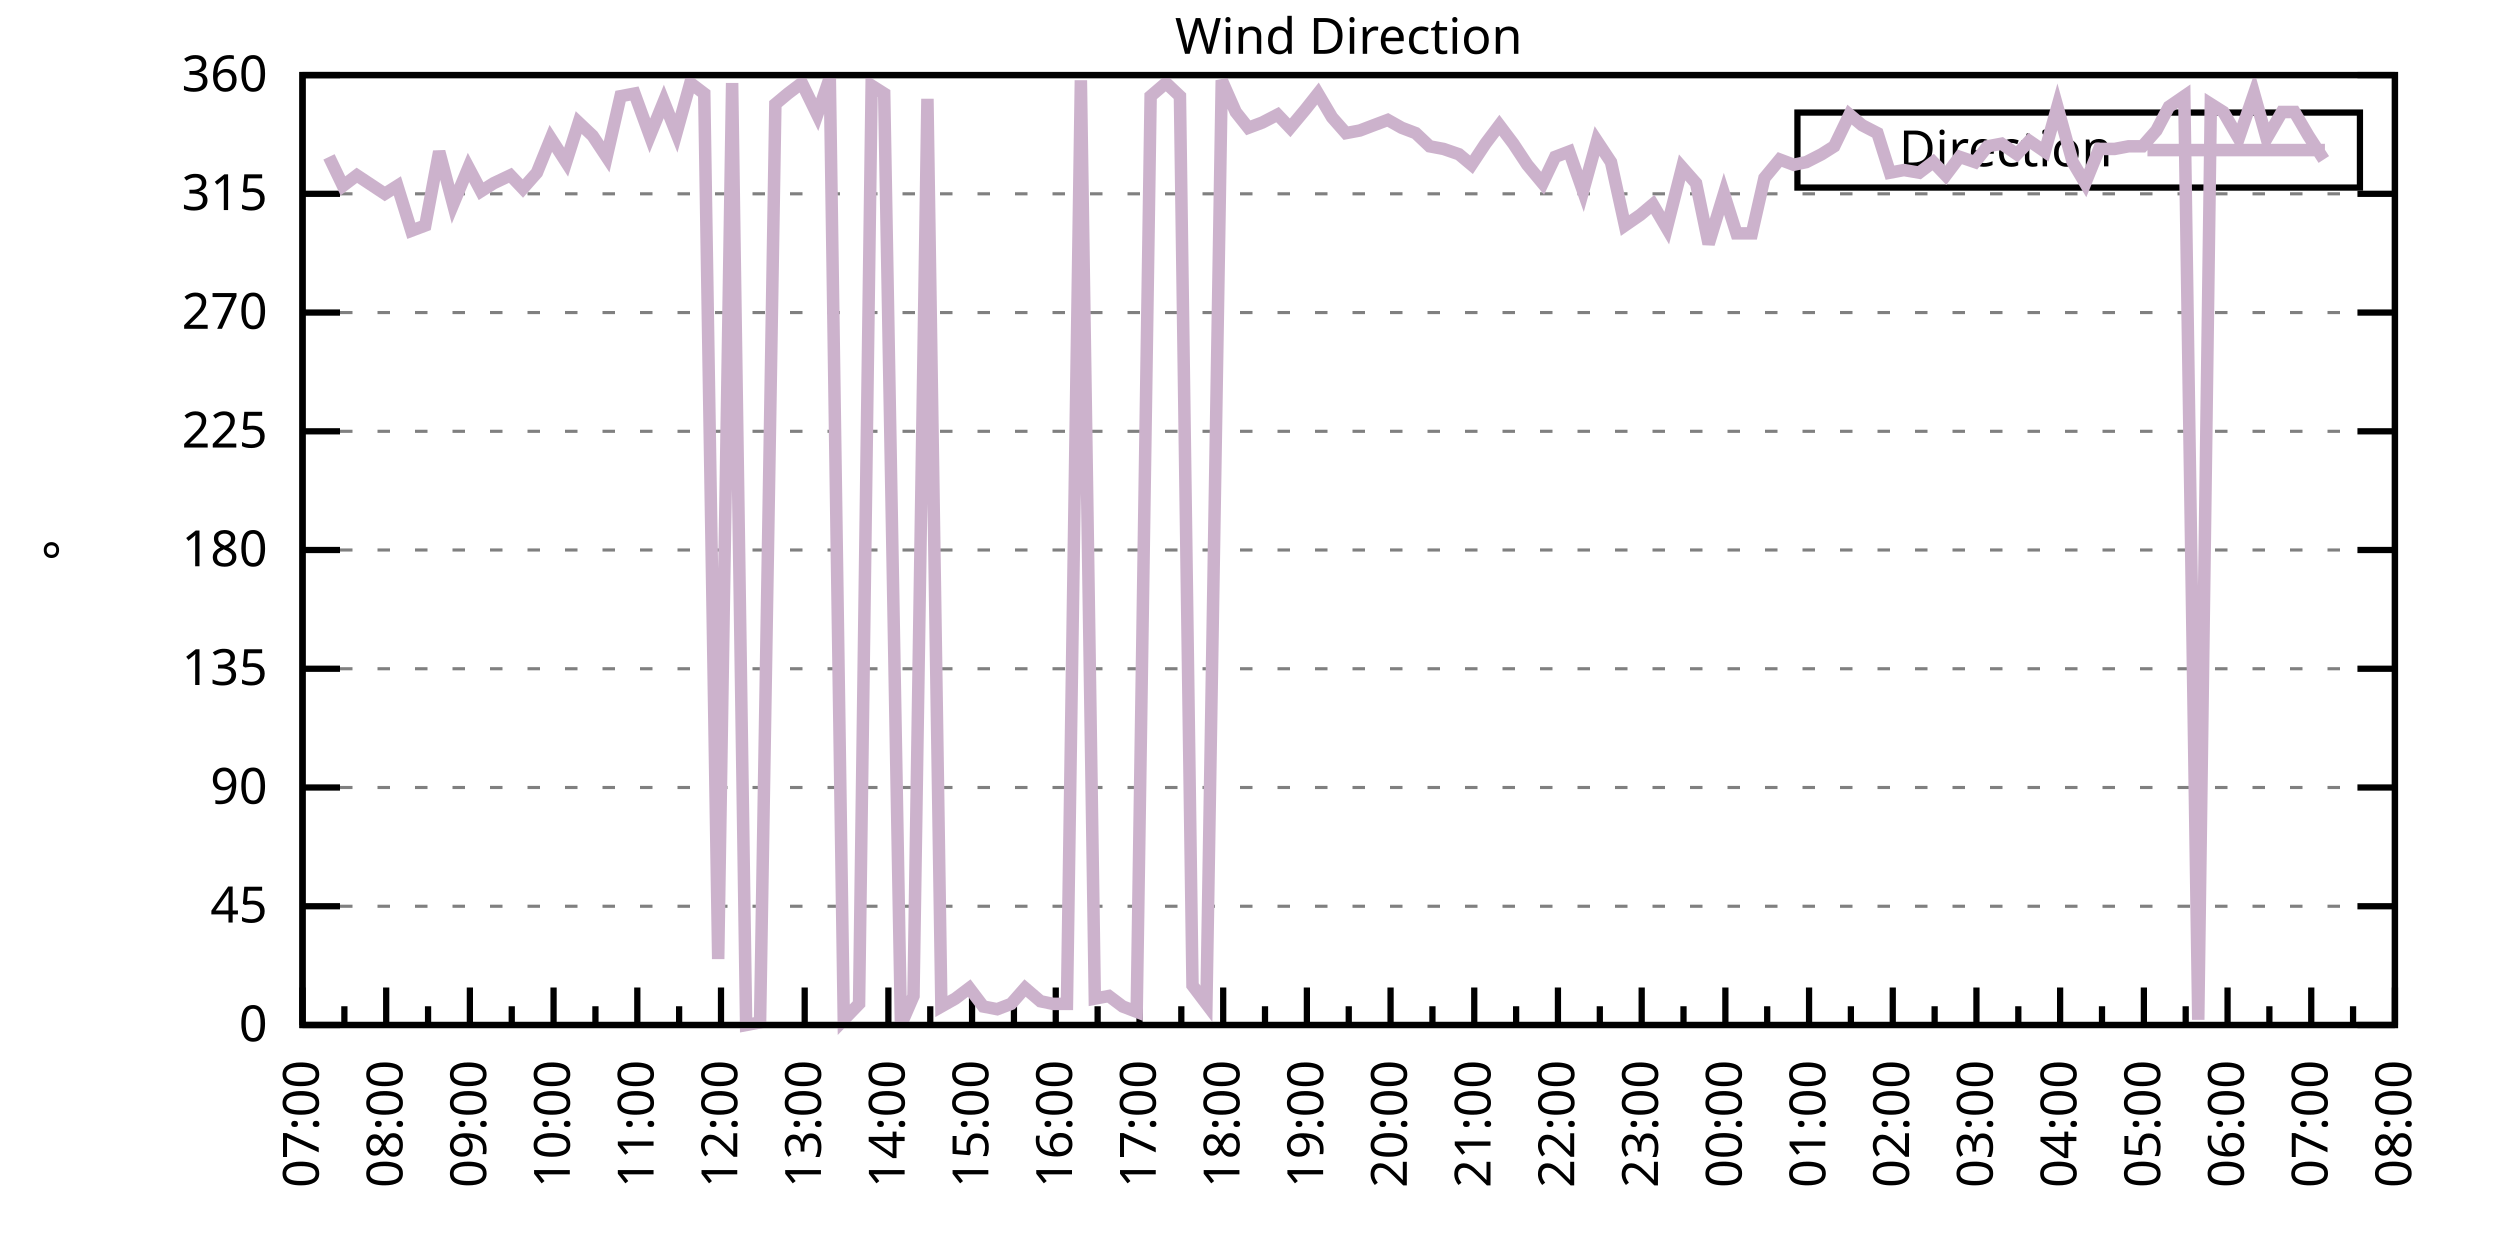
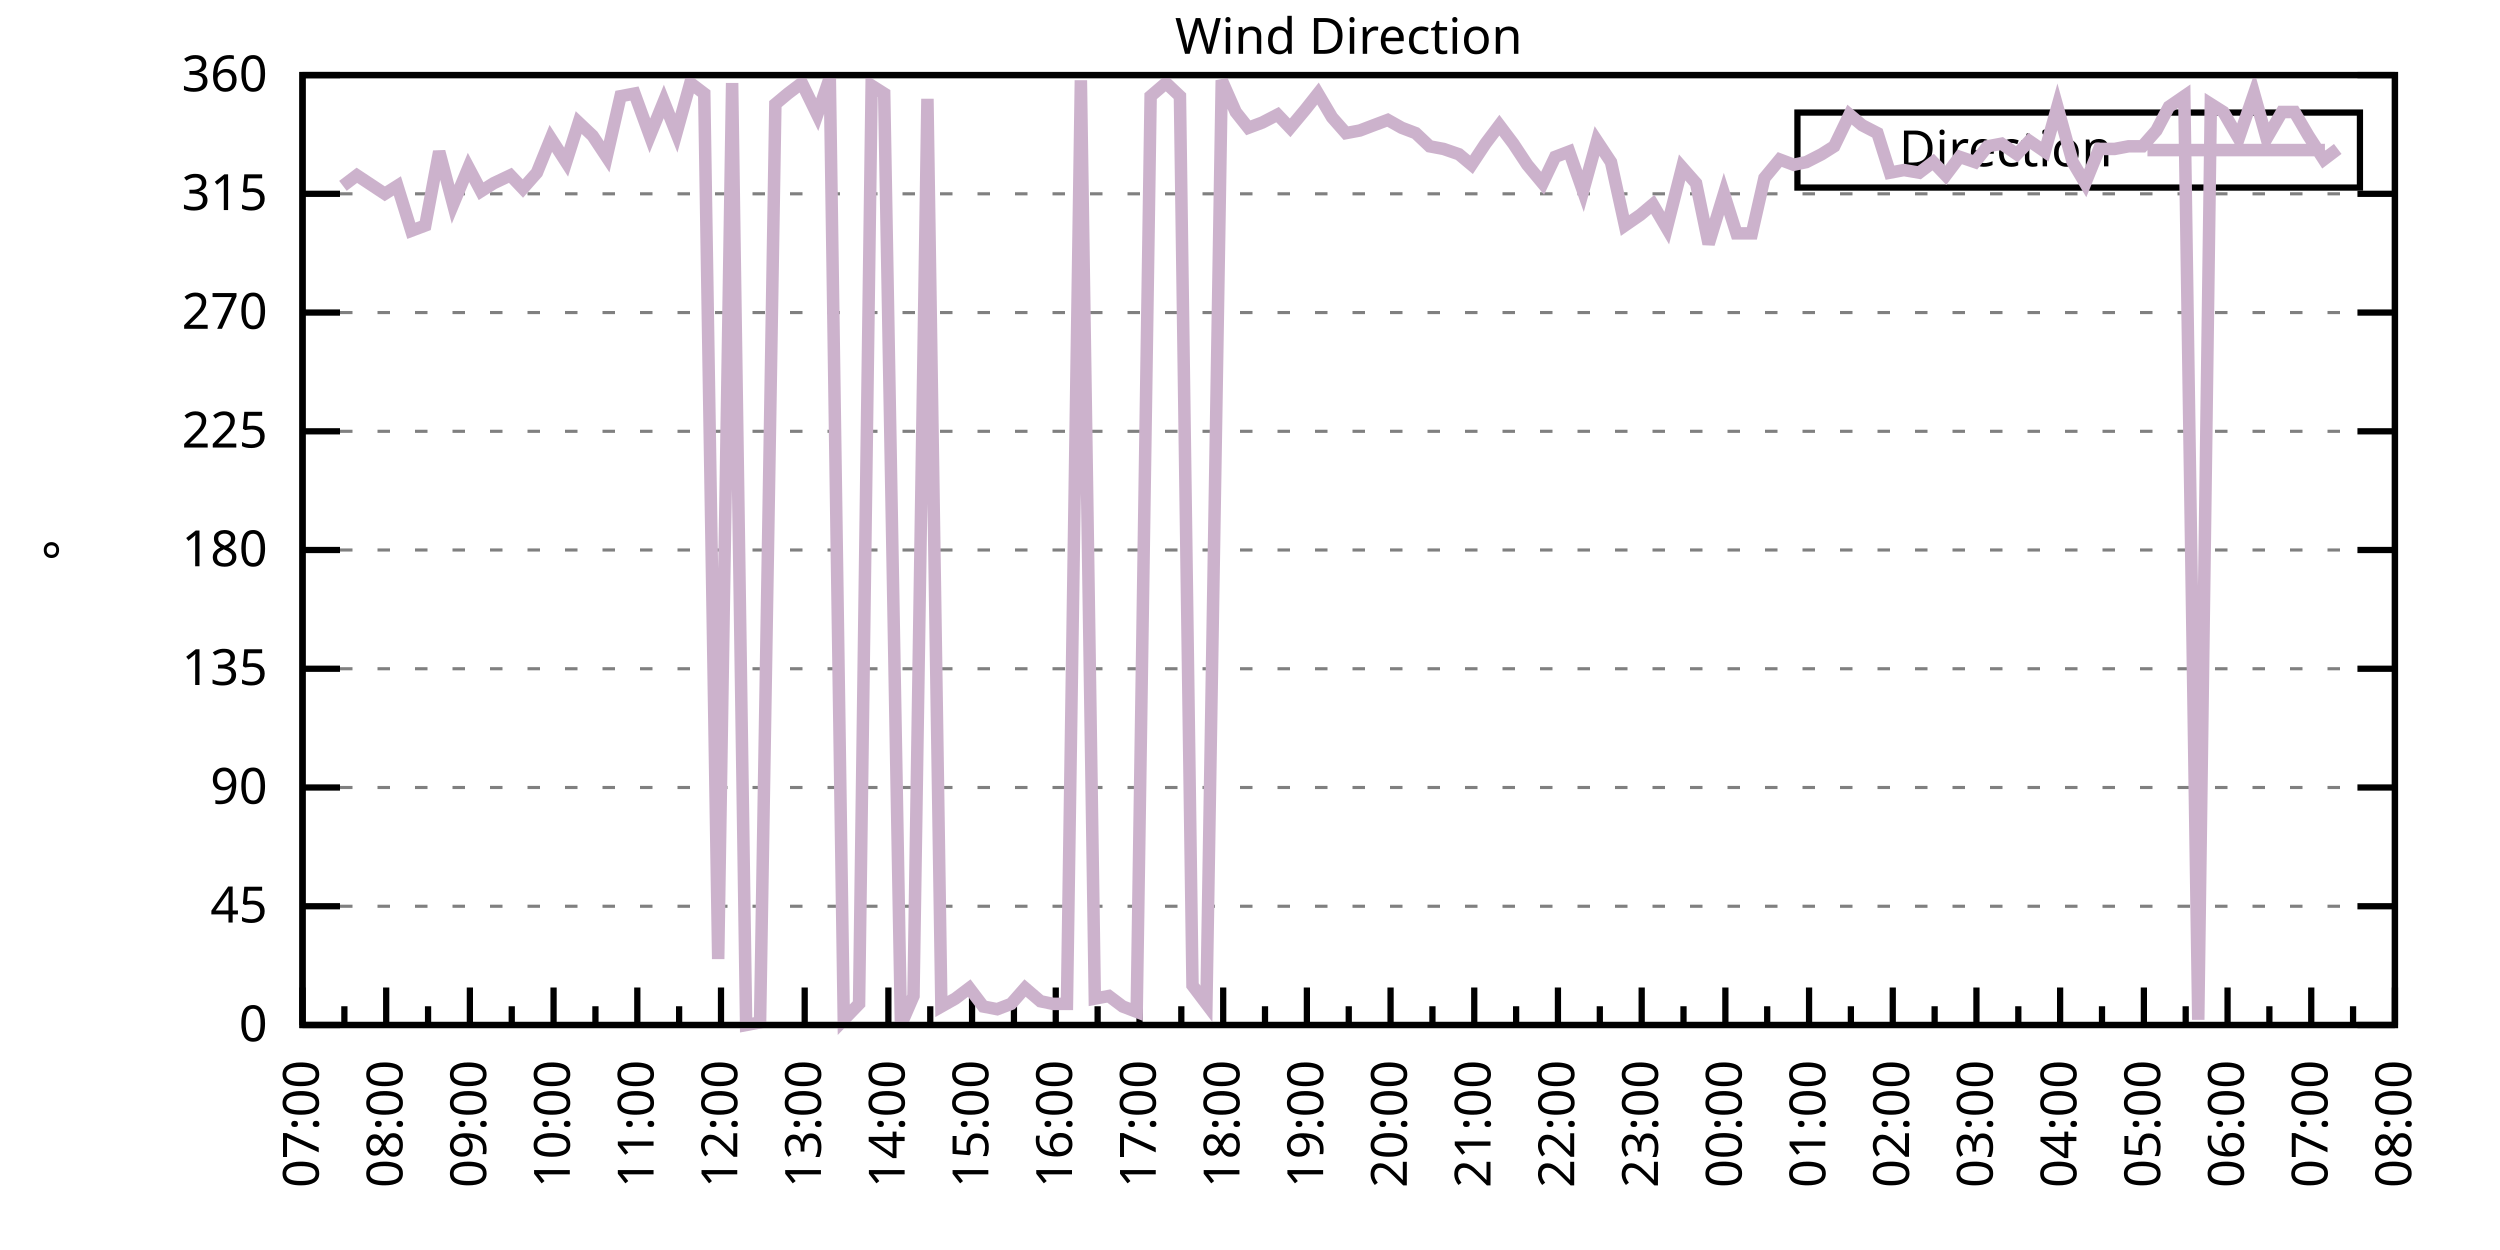
<svg xmlns="http://www.w3.org/2000/svg" xmlns:xlink="http://www.w3.org/1999/xlink" width="400" height="200" viewBox="0 0 400 200">
  <g id="gnuplot_canvas">
    <rect x="0" y="0" width="400" height="200" fill="none" />
    <defs>
      <circle id="gpDot" r="0.5" stroke-width="0.5" stroke="currentColor" />
      <path id="gpPt0" stroke-width="0.333" stroke="currentColor" d="M-1,0 h2 M0,-1 v2" />
      <path id="gpPt1" stroke-width="0.333" stroke="currentColor" d="M-1,-1 L1,1 M1,-1 L-1,1" />
      <path id="gpPt2" stroke-width="0.333" stroke="currentColor" d="M-1,0 L1,0 M0,-1 L0,1 M-1,-1 L1,1 M-1,1 L1,-1" />
      <rect id="gpPt3" stroke-width="0.333" stroke="currentColor" x="-1" y="-1" width="2" height="2" />
      <rect id="gpPt4" stroke-width="0.333" stroke="currentColor" fill="currentColor" x="-1" y="-1" width="2" height="2" />
      <circle id="gpPt5" stroke-width="0.333" stroke="currentColor" cx="0" cy="0" r="1" />
      <use xlink:href="#gpPt5" id="gpPt6" fill="currentColor" stroke="none" />
      <path id="gpPt7" stroke-width="0.333" stroke="currentColor" d="M0,-1.33 L-1.33,0.67 L1.33,0.67 z" />
      <use xlink:href="#gpPt7" id="gpPt8" fill="currentColor" stroke="none" />
      <use xlink:href="#gpPt7" id="gpPt9" stroke="currentColor" transform="rotate(180)" />
      <use xlink:href="#gpPt9" id="gpPt10" fill="currentColor" stroke="none" />
      <use xlink:href="#gpPt3" id="gpPt11" stroke="currentColor" transform="rotate(45)" />
      <use xlink:href="#gpPt11" id="gpPt12" fill="currentColor" stroke="none" />
      <path id="gpPt13" stroke-width="0.333" stroke="currentColor" d="M0,1.330 L1.265,0.411 L0.782,-1.067 L-0.782,-1.076 L-1.265,0.411 z" />
      <use xlink:href="#gpPt13" id="gpPt14" fill="currentColor" stroke="none" />
      <filter id="textbox" filterUnits="objectBoundingBox" x="0" y="0" height="1" width="1">
        <feFlood flood-color="white" flood-opacity="1" result="bgnd" />
        <feComposite in="SourceGraphic" in2="bgnd" operator="atop" />
      </filter>
      <filter id="greybox" filterUnits="objectBoundingBox" x="0" y="0" height="1" width="1">
        <feFlood flood-color="lightgrey" flood-opacity="1" result="grey" />
        <feComposite in="SourceGraphic" in2="grey" operator="atop" />
      </filter>
    </defs>
    <g fill="none" color="white" stroke="currentColor" stroke-width="1.00" stroke-linecap="butt" stroke-linejoin="miter">
</g>
    <g fill="none" color="black" stroke="currentColor" stroke-width="1.00" stroke-linecap="butt" stroke-linejoin="miter">
      <g stroke="none" shape-rendering="crispEdges">
        <polygon fill="rgb(255, 255, 255)" points="48.40,164.00 383.18,164.00 383.18,12.02 48.40,12.02 " />
      </g>
    </g>
    <g fill="none" color="black" stroke="currentColor" stroke-width="1.00" stroke-linecap="butt" stroke-linejoin="miter">
</g>
    <g fill="none" color="black" stroke="black" stroke-width="0.50" stroke-linecap="butt" stroke-linejoin="miter">
</g>
    <g fill="none" color="gray" stroke="currentColor" stroke-width="0.50" stroke-linecap="butt" stroke-linejoin="miter">
      <path stroke="gray" stroke-dasharray="2,4" class="gridline" d="M48.40,164.00 L383.19,164.00  " />
    </g>
    <g fill="none" color="gray" stroke="gray" stroke-width="1.00" stroke-linecap="butt" stroke-linejoin="miter">
</g>
    <g fill="none" color="black" stroke="currentColor" stroke-width="1.00" stroke-linecap="butt" stroke-linejoin="miter">
      <path stroke="black" d="M48.40,164.00 L54.40,164.00 M383.19,164.00 L377.19,164.00  " />
      <g transform="translate(42.80,166.60)" stroke="none" fill="black" font-family="Sans" font-size="8.00" text-anchor="end">
        <text>
          <tspan font-family="Sans"> 0</tspan>
        </text>
      </g>
    </g>
    <g fill="none" color="black" stroke="currentColor" stroke-width="1.00" stroke-linecap="butt" stroke-linejoin="miter">
</g>
    <g fill="none" color="black" stroke="black" stroke-width="0.50" stroke-linecap="butt" stroke-linejoin="miter">
</g>
    <g fill="none" color="gray" stroke="currentColor" stroke-width="0.50" stroke-linecap="butt" stroke-linejoin="miter">
      <path stroke="gray" stroke-dasharray="2,4" class="gridline" d="M48.40,145.00 L383.19,145.00  " />
    </g>
    <g fill="none" color="gray" stroke="gray" stroke-width="1.00" stroke-linecap="butt" stroke-linejoin="miter">
</g>
    <g fill="none" color="black" stroke="currentColor" stroke-width="1.00" stroke-linecap="butt" stroke-linejoin="miter">
      <path stroke="black" d="M48.40,145.00 L54.40,145.00 M383.19,145.00 L377.19,145.00  " />
      <g transform="translate(42.80,147.60)" stroke="none" fill="black" font-family="Sans" font-size="8.00" text-anchor="end">
        <text>
          <tspan font-family="Sans"> 45</tspan>
        </text>
      </g>
    </g>
    <g fill="none" color="black" stroke="currentColor" stroke-width="1.00" stroke-linecap="butt" stroke-linejoin="miter">
</g>
    <g fill="none" color="black" stroke="black" stroke-width="0.50" stroke-linecap="butt" stroke-linejoin="miter">
</g>
    <g fill="none" color="gray" stroke="currentColor" stroke-width="0.50" stroke-linecap="butt" stroke-linejoin="miter">
      <path stroke="gray" stroke-dasharray="2,4" class="gridline" d="M48.40,126.00 L383.19,126.00  " />
    </g>
    <g fill="none" color="gray" stroke="gray" stroke-width="1.00" stroke-linecap="butt" stroke-linejoin="miter">
</g>
    <g fill="none" color="black" stroke="currentColor" stroke-width="1.00" stroke-linecap="butt" stroke-linejoin="miter">
      <path stroke="black" d="M48.40,126.00 L54.40,126.00 M383.19,126.00 L377.19,126.00  " />
      <g transform="translate(42.80,128.60)" stroke="none" fill="black" font-family="Sans" font-size="8.00" text-anchor="end">
        <text>
          <tspan font-family="Sans"> 90</tspan>
        </text>
      </g>
    </g>
    <g fill="none" color="black" stroke="currentColor" stroke-width="1.00" stroke-linecap="butt" stroke-linejoin="miter">
</g>
    <g fill="none" color="black" stroke="black" stroke-width="0.50" stroke-linecap="butt" stroke-linejoin="miter">
</g>
    <g fill="none" color="gray" stroke="currentColor" stroke-width="0.50" stroke-linecap="butt" stroke-linejoin="miter">
      <path stroke="gray" stroke-dasharray="2,4" class="gridline" d="M48.40,107.00 L383.19,107.00  " />
    </g>
    <g fill="none" color="gray" stroke="gray" stroke-width="1.00" stroke-linecap="butt" stroke-linejoin="miter">
</g>
    <g fill="none" color="black" stroke="currentColor" stroke-width="1.00" stroke-linecap="butt" stroke-linejoin="miter">
      <path stroke="black" d="M48.40,107.00 L54.40,107.00 M383.19,107.00 L377.19,107.00  " />
      <g transform="translate(42.80,109.60)" stroke="none" fill="black" font-family="Sans" font-size="8.00" text-anchor="end">
        <text>
          <tspan font-family="Sans"> 135</tspan>
        </text>
      </g>
    </g>
    <g fill="none" color="black" stroke="currentColor" stroke-width="1.00" stroke-linecap="butt" stroke-linejoin="miter">
</g>
    <g fill="none" color="black" stroke="black" stroke-width="0.50" stroke-linecap="butt" stroke-linejoin="miter">
</g>
    <g fill="none" color="gray" stroke="currentColor" stroke-width="0.50" stroke-linecap="butt" stroke-linejoin="miter">
      <path stroke="gray" stroke-dasharray="2,4" class="gridline" d="M48.40,88.00 L383.19,88.00  " />
    </g>
    <g fill="none" color="gray" stroke="gray" stroke-width="1.00" stroke-linecap="butt" stroke-linejoin="miter">
</g>
    <g fill="none" color="black" stroke="currentColor" stroke-width="1.00" stroke-linecap="butt" stroke-linejoin="miter">
      <path stroke="black" d="M48.40,88.00 L54.40,88.00 M383.19,88.00 L377.19,88.00  " />
      <g transform="translate(42.80,90.60)" stroke="none" fill="black" font-family="Sans" font-size="8.00" text-anchor="end">
        <text>
          <tspan font-family="Sans"> 180</tspan>
        </text>
      </g>
    </g>
    <g fill="none" color="black" stroke="currentColor" stroke-width="1.00" stroke-linecap="butt" stroke-linejoin="miter">
</g>
    <g fill="none" color="black" stroke="black" stroke-width="0.50" stroke-linecap="butt" stroke-linejoin="miter">
</g>
    <g fill="none" color="gray" stroke="currentColor" stroke-width="0.50" stroke-linecap="butt" stroke-linejoin="miter">
      <path stroke="gray" stroke-dasharray="2,4" class="gridline" d="M48.40,69.01 L383.19,69.01  " />
    </g>
    <g fill="none" color="gray" stroke="gray" stroke-width="1.00" stroke-linecap="butt" stroke-linejoin="miter">
</g>
    <g fill="none" color="black" stroke="currentColor" stroke-width="1.00" stroke-linecap="butt" stroke-linejoin="miter">
      <path stroke="black" d="M48.40,69.01 L54.40,69.01 M383.19,69.01 L377.19,69.01  " />
      <g transform="translate(42.80,71.61)" stroke="none" fill="black" font-family="Sans" font-size="8.00" text-anchor="end">
        <text>
          <tspan font-family="Sans"> 225</tspan>
        </text>
      </g>
    </g>
    <g fill="none" color="black" stroke="currentColor" stroke-width="1.00" stroke-linecap="butt" stroke-linejoin="miter">
</g>
    <g fill="none" color="black" stroke="black" stroke-width="0.50" stroke-linecap="butt" stroke-linejoin="miter">
</g>
    <g fill="none" color="gray" stroke="currentColor" stroke-width="0.50" stroke-linecap="butt" stroke-linejoin="miter">
      <path stroke="gray" stroke-dasharray="2,4" class="gridline" d="M48.40,50.01 L383.19,50.01  " />
    </g>
    <g fill="none" color="gray" stroke="gray" stroke-width="1.00" stroke-linecap="butt" stroke-linejoin="miter">
</g>
    <g fill="none" color="black" stroke="currentColor" stroke-width="1.00" stroke-linecap="butt" stroke-linejoin="miter">
      <path stroke="black" d="M48.40,50.01 L54.40,50.01 M383.19,50.01 L377.19,50.01  " />
      <g transform="translate(42.80,52.61)" stroke="none" fill="black" font-family="Sans" font-size="8.00" text-anchor="end">
        <text>
          <tspan font-family="Sans"> 270</tspan>
        </text>
      </g>
    </g>
    <g fill="none" color="black" stroke="currentColor" stroke-width="1.00" stroke-linecap="butt" stroke-linejoin="miter">
</g>
    <g fill="none" color="black" stroke="black" stroke-width="0.50" stroke-linecap="butt" stroke-linejoin="miter">
</g>
    <g fill="none" color="gray" stroke="currentColor" stroke-width="0.50" stroke-linecap="butt" stroke-linejoin="miter">
      <path stroke="gray" stroke-dasharray="2,4" class="gridline" d="M48.40,31.01 L383.19,31.01  " />
    </g>
    <g fill="none" color="gray" stroke="gray" stroke-width="1.00" stroke-linecap="butt" stroke-linejoin="miter">
</g>
    <g fill="none" color="black" stroke="currentColor" stroke-width="1.00" stroke-linecap="butt" stroke-linejoin="miter">
      <path stroke="black" d="M48.40,31.01 L54.40,31.01 M383.19,31.01 L377.19,31.01  " />
      <g transform="translate(42.80,33.61)" stroke="none" fill="black" font-family="Sans" font-size="8.00" text-anchor="end">
        <text>
          <tspan font-family="Sans"> 315</tspan>
        </text>
      </g>
    </g>
    <g fill="none" color="black" stroke="currentColor" stroke-width="1.00" stroke-linecap="butt" stroke-linejoin="miter">
</g>
    <g fill="none" color="black" stroke="black" stroke-width="0.50" stroke-linecap="butt" stroke-linejoin="miter">
</g>
    <g fill="none" color="gray" stroke="currentColor" stroke-width="0.50" stroke-linecap="butt" stroke-linejoin="miter">
      <path stroke="gray" stroke-dasharray="2,4" class="gridline" d="M48.40,12.01 L383.19,12.01  " />
    </g>
    <g fill="none" color="gray" stroke="gray" stroke-width="1.00" stroke-linecap="butt" stroke-linejoin="miter">
</g>
    <g fill="none" color="black" stroke="currentColor" stroke-width="1.00" stroke-linecap="butt" stroke-linejoin="miter">
      <path stroke="black" d="M48.40,12.01 L54.40,12.01 M383.19,12.01 L377.19,12.01  " />
      <g transform="translate(42.80,14.61)" stroke="none" fill="black" font-family="Sans" font-size="8.00" text-anchor="end">
        <text>
          <tspan font-family="Sans"> 360</tspan>
        </text>
      </g>
    </g>
    <g fill="none" color="black" stroke="currentColor" stroke-width="1.00" stroke-linecap="butt" stroke-linejoin="miter">
      <path stroke="black" d="M48.40,164.00 L48.40,158.00  " />
      <g transform="translate(51.00,169.60) rotate(270)" stroke="none" fill="black" font-family="Sans" font-size="8.00" text-anchor="end">
        <text>
          <tspan font-family="Sans">07:00</tspan>
        </text>
      </g>
    </g>
    <g fill="none" color="black" stroke="currentColor" stroke-width="1.00" stroke-linecap="butt" stroke-linejoin="miter">
      <path stroke="black" d="M55.10,164.00 L55.10,161.00 M61.79,164.00 L61.79,158.00  " />
      <g transform="translate(64.39,169.60) rotate(270)" stroke="none" fill="black" font-family="Sans" font-size="8.00" text-anchor="end">
        <text>
          <tspan font-family="Sans">08:00</tspan>
        </text>
      </g>
    </g>
    <g fill="none" color="black" stroke="currentColor" stroke-width="1.00" stroke-linecap="butt" stroke-linejoin="miter">
      <path stroke="black" d="M68.49,164.00 L68.49,161.00 M75.18,164.00 L75.18,158.00  " />
      <g transform="translate(77.78,169.60) rotate(270)" stroke="none" fill="black" font-family="Sans" font-size="8.00" text-anchor="end">
        <text>
          <tspan font-family="Sans">09:00</tspan>
        </text>
      </g>
    </g>
    <g fill="none" color="black" stroke="currentColor" stroke-width="1.00" stroke-linecap="butt" stroke-linejoin="miter">
      <path stroke="black" d="M81.88,164.00 L81.88,161.00 M88.57,164.00 L88.57,158.00  " />
      <g transform="translate(91.17,169.60) rotate(270)" stroke="none" fill="black" font-family="Sans" font-size="8.00" text-anchor="end">
        <text>
          <tspan font-family="Sans">10:00</tspan>
        </text>
      </g>
    </g>
    <g fill="none" color="black" stroke="currentColor" stroke-width="1.00" stroke-linecap="butt" stroke-linejoin="miter">
      <path stroke="black" d="M95.27,164.00 L95.27,161.00 M101.97,164.00 L101.97,158.00  " />
      <g transform="translate(104.57,169.60) rotate(270)" stroke="none" fill="black" font-family="Sans" font-size="8.00" text-anchor="end">
        <text>
          <tspan font-family="Sans">11:00</tspan>
        </text>
      </g>
    </g>
    <g fill="none" color="black" stroke="currentColor" stroke-width="1.00" stroke-linecap="butt" stroke-linejoin="miter">
      <path stroke="black" d="M108.66,164.00 L108.66,161.00 M115.36,164.00 L115.36,158.00  " />
      <g transform="translate(117.96,169.60) rotate(270)" stroke="none" fill="black" font-family="Sans" font-size="8.00" text-anchor="end">
        <text>
          <tspan font-family="Sans">12:00</tspan>
        </text>
      </g>
    </g>
    <g fill="none" color="black" stroke="currentColor" stroke-width="1.00" stroke-linecap="butt" stroke-linejoin="miter">
      <path stroke="black" d="M122.05,164.00 L122.05,161.00 M128.75,164.00 L128.75,158.00  " />
      <g transform="translate(131.35,169.60) rotate(270)" stroke="none" fill="black" font-family="Sans" font-size="8.00" text-anchor="end">
        <text>
          <tspan font-family="Sans">13:00</tspan>
        </text>
      </g>
    </g>
    <g fill="none" color="black" stroke="currentColor" stroke-width="1.00" stroke-linecap="butt" stroke-linejoin="miter">
      <path stroke="black" d="M135.45,164.00 L135.45,161.00 M142.14,164.00 L142.14,158.00  " />
      <g transform="translate(144.74,169.60) rotate(270)" stroke="none" fill="black" font-family="Sans" font-size="8.00" text-anchor="end">
        <text>
          <tspan font-family="Sans">14:00</tspan>
        </text>
      </g>
    </g>
    <g fill="none" color="black" stroke="currentColor" stroke-width="1.00" stroke-linecap="butt" stroke-linejoin="miter">
      <path stroke="black" d="M148.84,164.00 L148.84,161.00 M155.53,164.00 L155.53,158.00  " />
      <g transform="translate(158.13,169.60) rotate(270)" stroke="none" fill="black" font-family="Sans" font-size="8.00" text-anchor="end">
        <text>
          <tspan font-family="Sans">15:00</tspan>
        </text>
      </g>
    </g>
    <g fill="none" color="black" stroke="currentColor" stroke-width="1.00" stroke-linecap="butt" stroke-linejoin="miter">
      <path stroke="black" d="M162.23,164.00 L162.23,161.00 M168.92,164.00 L168.92,158.00  " />
      <g transform="translate(171.52,169.60) rotate(270)" stroke="none" fill="black" font-family="Sans" font-size="8.00" text-anchor="end">
        <text>
          <tspan font-family="Sans">16:00</tspan>
        </text>
      </g>
    </g>
    <g fill="none" color="black" stroke="currentColor" stroke-width="1.00" stroke-linecap="butt" stroke-linejoin="miter">
      <path stroke="black" d="M175.62,164.00 L175.62,161.00 M182.32,164.00 L182.32,158.00  " />
      <g transform="translate(184.92,169.60) rotate(270)" stroke="none" fill="black" font-family="Sans" font-size="8.00" text-anchor="end">
        <text>
          <tspan font-family="Sans">17:00</tspan>
        </text>
      </g>
    </g>
    <g fill="none" color="black" stroke="currentColor" stroke-width="1.00" stroke-linecap="butt" stroke-linejoin="miter">
      <path stroke="black" d="M189.01,164.00 L189.01,161.00 M195.71,164.00 L195.71,158.00  " />
      <g transform="translate(198.31,169.60) rotate(270)" stroke="none" fill="black" font-family="Sans" font-size="8.00" text-anchor="end">
        <text>
          <tspan font-family="Sans">18:00</tspan>
        </text>
      </g>
    </g>
    <g fill="none" color="black" stroke="currentColor" stroke-width="1.00" stroke-linecap="butt" stroke-linejoin="miter">
      <path stroke="black" d="M202.40,164.00 L202.40,161.00 M209.10,164.00 L209.10,158.00  " />
      <g transform="translate(211.70,169.60) rotate(270)" stroke="none" fill="black" font-family="Sans" font-size="8.00" text-anchor="end">
        <text>
          <tspan font-family="Sans">19:00</tspan>
        </text>
      </g>
    </g>
    <g fill="none" color="black" stroke="currentColor" stroke-width="1.00" stroke-linecap="butt" stroke-linejoin="miter">
      <path stroke="black" d="M215.80,164.00 L215.80,161.00 M222.49,164.00 L222.49,158.00  " />
      <g transform="translate(225.09,169.60) rotate(270)" stroke="none" fill="black" font-family="Sans" font-size="8.00" text-anchor="end">
        <text>
          <tspan font-family="Sans">20:00</tspan>
        </text>
      </g>
    </g>
    <g fill="none" color="black" stroke="currentColor" stroke-width="1.00" stroke-linecap="butt" stroke-linejoin="miter">
      <path stroke="black" d="M229.19,164.00 L229.19,161.00 M235.88,164.00 L235.88,158.00  " />
      <g transform="translate(238.48,169.60) rotate(270)" stroke="none" fill="black" font-family="Sans" font-size="8.00" text-anchor="end">
        <text>
          <tspan font-family="Sans">21:00</tspan>
        </text>
      </g>
    </g>
    <g fill="none" color="black" stroke="currentColor" stroke-width="1.00" stroke-linecap="butt" stroke-linejoin="miter">
      <path stroke="black" d="M242.58,164.00 L242.58,161.00 M249.27,164.00 L249.27,158.00  " />
      <g transform="translate(251.87,169.60) rotate(270)" stroke="none" fill="black" font-family="Sans" font-size="8.00" text-anchor="end">
        <text>
          <tspan font-family="Sans">22:00</tspan>
        </text>
      </g>
    </g>
    <g fill="none" color="black" stroke="currentColor" stroke-width="1.00" stroke-linecap="butt" stroke-linejoin="miter">
      <path stroke="black" d="M255.97,164.00 L255.97,161.00 M262.67,164.00 L262.67,158.00  " />
      <g transform="translate(265.27,169.60) rotate(270)" stroke="none" fill="black" font-family="Sans" font-size="8.00" text-anchor="end">
        <text>
          <tspan font-family="Sans">23:00</tspan>
        </text>
      </g>
    </g>
    <g fill="none" color="black" stroke="currentColor" stroke-width="1.00" stroke-linecap="butt" stroke-linejoin="miter">
      <path stroke="black" d="M269.36,164.00 L269.36,161.00 M276.06,164.00 L276.06,158.00  " />
      <g transform="translate(278.66,169.60) rotate(270)" stroke="none" fill="black" font-family="Sans" font-size="8.00" text-anchor="end">
        <text>
          <tspan font-family="Sans">00:00</tspan>
        </text>
      </g>
    </g>
    <g fill="none" color="black" stroke="currentColor" stroke-width="1.00" stroke-linecap="butt" stroke-linejoin="miter">
      <path stroke="black" d="M282.75,164.00 L282.75,161.00 M289.45,164.00 L289.45,158.00  " />
      <g transform="translate(292.05,169.60) rotate(270)" stroke="none" fill="black" font-family="Sans" font-size="8.00" text-anchor="end">
        <text>
          <tspan font-family="Sans">01:00</tspan>
        </text>
      </g>
    </g>
    <g fill="none" color="black" stroke="currentColor" stroke-width="1.00" stroke-linecap="butt" stroke-linejoin="miter">
      <path stroke="black" d="M296.14,164.00 L296.14,161.00 M302.84,164.00 L302.84,158.00  " />
      <g transform="translate(305.44,169.60) rotate(270)" stroke="none" fill="black" font-family="Sans" font-size="8.00" text-anchor="end">
        <text>
          <tspan font-family="Sans">02:00</tspan>
        </text>
      </g>
    </g>
    <g fill="none" color="black" stroke="currentColor" stroke-width="1.00" stroke-linecap="butt" stroke-linejoin="miter">
      <path stroke="black" d="M309.54,164.00 L309.54,161.00 M316.23,164.00 L316.23,158.00  " />
      <g transform="translate(318.83,169.60) rotate(270)" stroke="none" fill="black" font-family="Sans" font-size="8.00" text-anchor="end">
        <text>
          <tspan font-family="Sans">03:00</tspan>
        </text>
      </g>
    </g>
    <g fill="none" color="black" stroke="currentColor" stroke-width="1.00" stroke-linecap="butt" stroke-linejoin="miter">
      <path stroke="black" d="M322.93,164.00 L322.93,161.00 M329.62,164.00 L329.62,158.00  " />
      <g transform="translate(332.22,169.60) rotate(270)" stroke="none" fill="black" font-family="Sans" font-size="8.00" text-anchor="end">
        <text>
          <tspan font-family="Sans">04:00</tspan>
        </text>
      </g>
    </g>
    <g fill="none" color="black" stroke="currentColor" stroke-width="1.00" stroke-linecap="butt" stroke-linejoin="miter">
      <path stroke="black" d="M336.32,164.00 L336.32,161.00 M343.02,164.00 L343.02,158.00  " />
      <g transform="translate(345.62,169.60) rotate(270)" stroke="none" fill="black" font-family="Sans" font-size="8.00" text-anchor="end">
        <text>
          <tspan font-family="Sans">05:00</tspan>
        </text>
      </g>
    </g>
    <g fill="none" color="black" stroke="currentColor" stroke-width="1.00" stroke-linecap="butt" stroke-linejoin="miter">
      <path stroke="black" d="M349.71,164.00 L349.71,161.00 M356.41,164.00 L356.41,158.00  " />
      <g transform="translate(359.01,169.60) rotate(270)" stroke="none" fill="black" font-family="Sans" font-size="8.00" text-anchor="end">
        <text>
          <tspan font-family="Sans">06:00</tspan>
        </text>
      </g>
    </g>
    <g fill="none" color="black" stroke="currentColor" stroke-width="1.00" stroke-linecap="butt" stroke-linejoin="miter">
      <path stroke="black" d="M363.10,164.00 L363.10,161.00 M369.80,164.00 L369.80,158.00  " />
      <g transform="translate(372.40,169.60) rotate(270)" stroke="none" fill="black" font-family="Sans" font-size="8.00" text-anchor="end">
        <text>
          <tspan font-family="Sans">07:00</tspan>
        </text>
      </g>
    </g>
    <g fill="none" color="black" stroke="currentColor" stroke-width="1.00" stroke-linecap="butt" stroke-linejoin="miter">
      <path stroke="black" d="M376.49,164.00 L376.49,161.00 M383.19,164.00 L383.19,158.00  " />
      <g transform="translate(385.79,169.60) rotate(270)" stroke="none" fill="black" font-family="Sans" font-size="8.00" text-anchor="end">
        <text>
          <tspan font-family="Sans">08:00</tspan>
        </text>
      </g>
    </g>
    <g fill="none" color="black" stroke="currentColor" stroke-width="1.00" stroke-linecap="butt" stroke-linejoin="miter">
</g>
    <g fill="none" color="black" stroke="currentColor" stroke-width="1.00" stroke-linecap="butt" stroke-linejoin="miter">
      <path stroke="black" d="M48.40,12.01 L48.40,164.00 L383.19,164.00 L383.19,12.01 L48.40,12.01 Z  " />
    </g>
    <g fill="none" color="black" stroke="currentColor" stroke-width="1.00" stroke-linecap="butt" stroke-linejoin="miter">
      <g transform="translate(12.80,88.01) rotate(270)" stroke="none" fill="black" font-family="Sans" font-size="8.00" text-anchor="middle">
        <text>
          <tspan font-family="Sans">°</tspan>
        </text>
      </g>
    </g>
    <g fill="none" color="black" stroke="currentColor" stroke-width="1.00" stroke-linecap="butt" stroke-linejoin="miter">
</g>
    <g fill="none" color="black" stroke="currentColor" stroke-width="1.00" stroke-linecap="butt" stroke-linejoin="miter">
      <path stroke="black" d="M287.59,30.01 L287.59,18.01 L377.59,18.01 L377.59,30.01 L287.59,30.01 Z  " />
    </g>
    <g id="Wind_direction_plot_1">
      <g fill="none" color="white" stroke="black" stroke-width="2.00" stroke-linecap="butt" stroke-linejoin="miter">
</g>
      <g fill="none" color="black" stroke="currentColor" stroke-width="2.00" stroke-linecap="butt" stroke-linejoin="miter">
        <g transform="translate(337.99,26.61)" stroke="none" fill="black" font-family="Sans" font-size="8.00" text-anchor="end">
          <text>
            <tspan font-family="Sans">Direction</tspan>
          </text>
        </g>
      </g>
      <g fill="none" color="black" stroke="currentColor" stroke-width="2.00" stroke-linecap="butt" stroke-linejoin="miter">
-         <path stroke="rgb(204, 178, 204)" d="M343.59,24.01 L371.99,24.01 M52.64,25.10 L54.87,29.74 L57.10,28.05 L61.57,31.01 L63.58,29.74 L65.81,36.92   L68.04,36.08 L70.27,24.25 L72.50,32.70 L74.96,26.79 L76.97,30.59 L78.98,29.32 L81.66,28.05 L83.66,30.16   L85.90,27.63 L88.13,22.14 L90.58,25.94 L92.59,19.61 L94.82,21.72 L97.06,25.10 L99.29,15.39 L101.52,14.97   L103.98,21.72 L106.21,16.23 L108.22,21.30 L110.45,13.28 L112.68,14.97 L114.91,153.45 L117.14,13.28 L119.38,164.00   L121.61,163.58 L124.06,16.65 L126.07,14.97 L128.30,13.28 L130.76,18.34 L132.77,12.43 L135.00,163.16 L137.45,160.62   L139.46,13.70 L141.47,14.97 L144.15,164.00 L146.16,159.36 L148.39,15.81 L150.62,161.04 L152.85,159.78 L155.09,158.09   L157.32,161.04 L159.55,161.47 L161.78,160.62 L164.01,158.09 L166.47,160.20 L168.48,160.62 L170.71,160.62 L172.94,12.85   L175.17,159.78 L177.41,159.36 L179.64,161.04 L181.87,161.89 L184.10,15.39 L186.56,13.28 L188.79,15.39 L190.80,157.67   L193.03,160.62 L195.48,12.85 L197.72,17.92 L199.73,20.45 L201.96,19.61 L204.41,18.34 L206.42,20.45 L208.88,17.50   L210.88,14.97 L213.12,18.77 L215.35,21.30 L217.58,20.88 L219.81,20.03 L222.04,19.19 L224.28,20.45 L226.51,21.30   L228.74,23.41 L230.97,23.83 L233.43,24.68 L235.44,26.36 L237.67,22.99 L239.90,20.03 L242.13,22.99 L244.36,26.36   L246.82,29.32 L248.83,25.10 L251.06,24.25 L253.29,30.59 L255.52,22.56 L257.76,25.94 L259.99,36.08 L262.44,34.39   L264.45,32.70 L266.68,36.50 L269.14,26.79 L271.37,29.32 L273.38,39.03 L275.83,31.01 L277.84,37.34 L280.30,37.34   L282.31,28.48 L284.76,25.52 L286.99,26.36 L289.00,25.94 L291.46,24.68 L293.47,23.41 L295.92,18.34 L297.93,20.03   L300.39,21.30 L302.39,27.63 L304.63,27.21 L307.08,27.63 L309.31,25.94 L311.32,28.05 L313.55,25.10 L316.01,25.94   L318.02,23.41 L320.25,22.99 L322.70,24.68 L324.71,22.56 L327.17,24.25 L329.18,17.08 L331.63,25.94 L333.64,29.32   L335.87,23.83 L338.33,23.83 L340.56,23.41 L342.79,23.41 L345.02,20.88 L347.03,17.08 L349.49,15.39 L351.72,163.16   L353.73,16.65 L355.74,17.92 L358.19,22.14 L360.65,14.97 L362.66,22.14 L365.11,17.92 L367.12,17.92 L369.35,21.72   L371.81,25.52  " />
+         <path stroke="rgb(204, 178, 204)" d="M343.59,24.01 L371.99,24.01 M54.87,29.74 L57.10,28.05 L61.57,31.01 L63.58,29.74 L65.81,36.92 L68.04,36.08   L70.27,24.25 L72.50,32.70 L74.96,26.79 L76.97,30.59 L78.98,29.32 L81.66,28.05 L83.66,30.16 L85.90,27.63   L88.13,22.14 L90.58,25.94 L92.59,19.61 L94.82,21.72 L97.06,25.10 L99.29,15.39 L101.52,14.97 L103.98,21.72   L106.21,16.23 L108.22,21.30 L110.45,13.28 L112.68,14.97 L114.91,153.45 L117.14,13.28 L119.38,164.00 L121.61,163.58   L124.06,16.65 L126.07,14.97 L128.30,13.28 L130.76,18.34 L132.77,12.43 L135.00,163.16 L137.45,160.62 L139.46,13.70   L141.47,14.97 L144.15,164.00 L146.16,159.36 L148.39,15.81 L150.62,161.04 L152.85,159.78 L155.09,158.09 L157.32,161.04   L159.55,161.47 L161.78,160.62 L164.01,158.09 L166.47,160.20 L168.48,160.62 L170.71,160.62 L172.94,12.85 L175.17,159.78   L177.41,159.36 L179.64,161.04 L181.87,161.89 L184.10,15.39 L186.56,13.28 L188.79,15.39 L190.80,157.67 L193.03,160.62   L195.48,12.85 L197.72,17.92 L199.73,20.45 L201.96,19.61 L204.41,18.34 L206.42,20.45 L208.88,17.50 L210.88,14.97   L213.12,18.77 L215.35,21.30 L217.58,20.88 L219.81,20.03 L222.04,19.19 L224.28,20.45 L226.51,21.30 L228.74,23.41   L230.97,23.83 L233.43,24.68 L235.44,26.36 L237.67,22.99 L239.90,20.03 L242.13,22.99 L244.36,26.36 L246.82,29.32   L248.83,25.10 L251.06,24.25 L253.29,30.59 L255.52,22.56 L257.76,25.94 L259.99,36.08 L262.44,34.39 L264.45,32.70   L266.68,36.50 L269.14,26.79 L271.37,29.32 L273.38,39.03 L275.83,31.01 L277.84,37.34 L280.30,37.34 L282.31,28.48   L284.76,25.52 L286.99,26.36 L289.00,25.94 L291.46,24.68 L293.47,23.41 L295.92,18.34 L297.93,20.03 L300.39,21.30   L302.39,27.63 L304.63,27.21 L307.08,27.63 L309.31,25.94 L311.32,28.05 L313.55,25.10 L316.01,25.94 L318.02,23.41   L320.25,22.99 L322.70,24.68 L324.71,22.56 L327.17,24.25 L329.18,17.08 L331.63,25.94 L333.64,29.32 L335.87,23.83   L338.33,23.83 L340.56,23.41 L342.79,23.41 L345.02,20.88 L347.03,17.08 L349.49,15.39 L351.72,163.16 L353.73,16.65   L355.74,17.92 L358.19,22.14 L360.65,14.97 L362.66,22.14 L365.11,17.92 L367.12,17.92 L369.35,21.72 L371.81,25.52   L374.04,23.83  " />
      </g>
    </g>
    <g fill="none" color="black" stroke="currentColor" stroke-width="2.00" stroke-linecap="butt" stroke-linejoin="miter">
</g>
    <g fill="none" color="black" stroke="black" stroke-width="1.00" stroke-linecap="butt" stroke-linejoin="miter">
</g>
    <g fill="none" color="black" stroke="currentColor" stroke-width="1.00" stroke-linecap="butt" stroke-linejoin="miter">
      <path stroke="black" d="M48.40,12.01 L48.40,164.00 L383.19,164.00 L383.19,12.01 L48.40,12.01 Z  " />
    </g>
    <g fill="none" color="black" stroke="currentColor" stroke-width="1.00" stroke-linecap="butt" stroke-linejoin="miter">
      <g transform="translate(215.79,8.61)" stroke="none" fill="black" font-family="Sans" font-size="8.00" text-anchor="middle">
        <text>
          <tspan font-family="Sans">Wind Direction</tspan>
        </text>
      </g>
    </g>
    <g fill="none" color="black" stroke="currentColor" stroke-width="1.00" stroke-linecap="butt" stroke-linejoin="miter">
</g>
  </g>
</svg>
